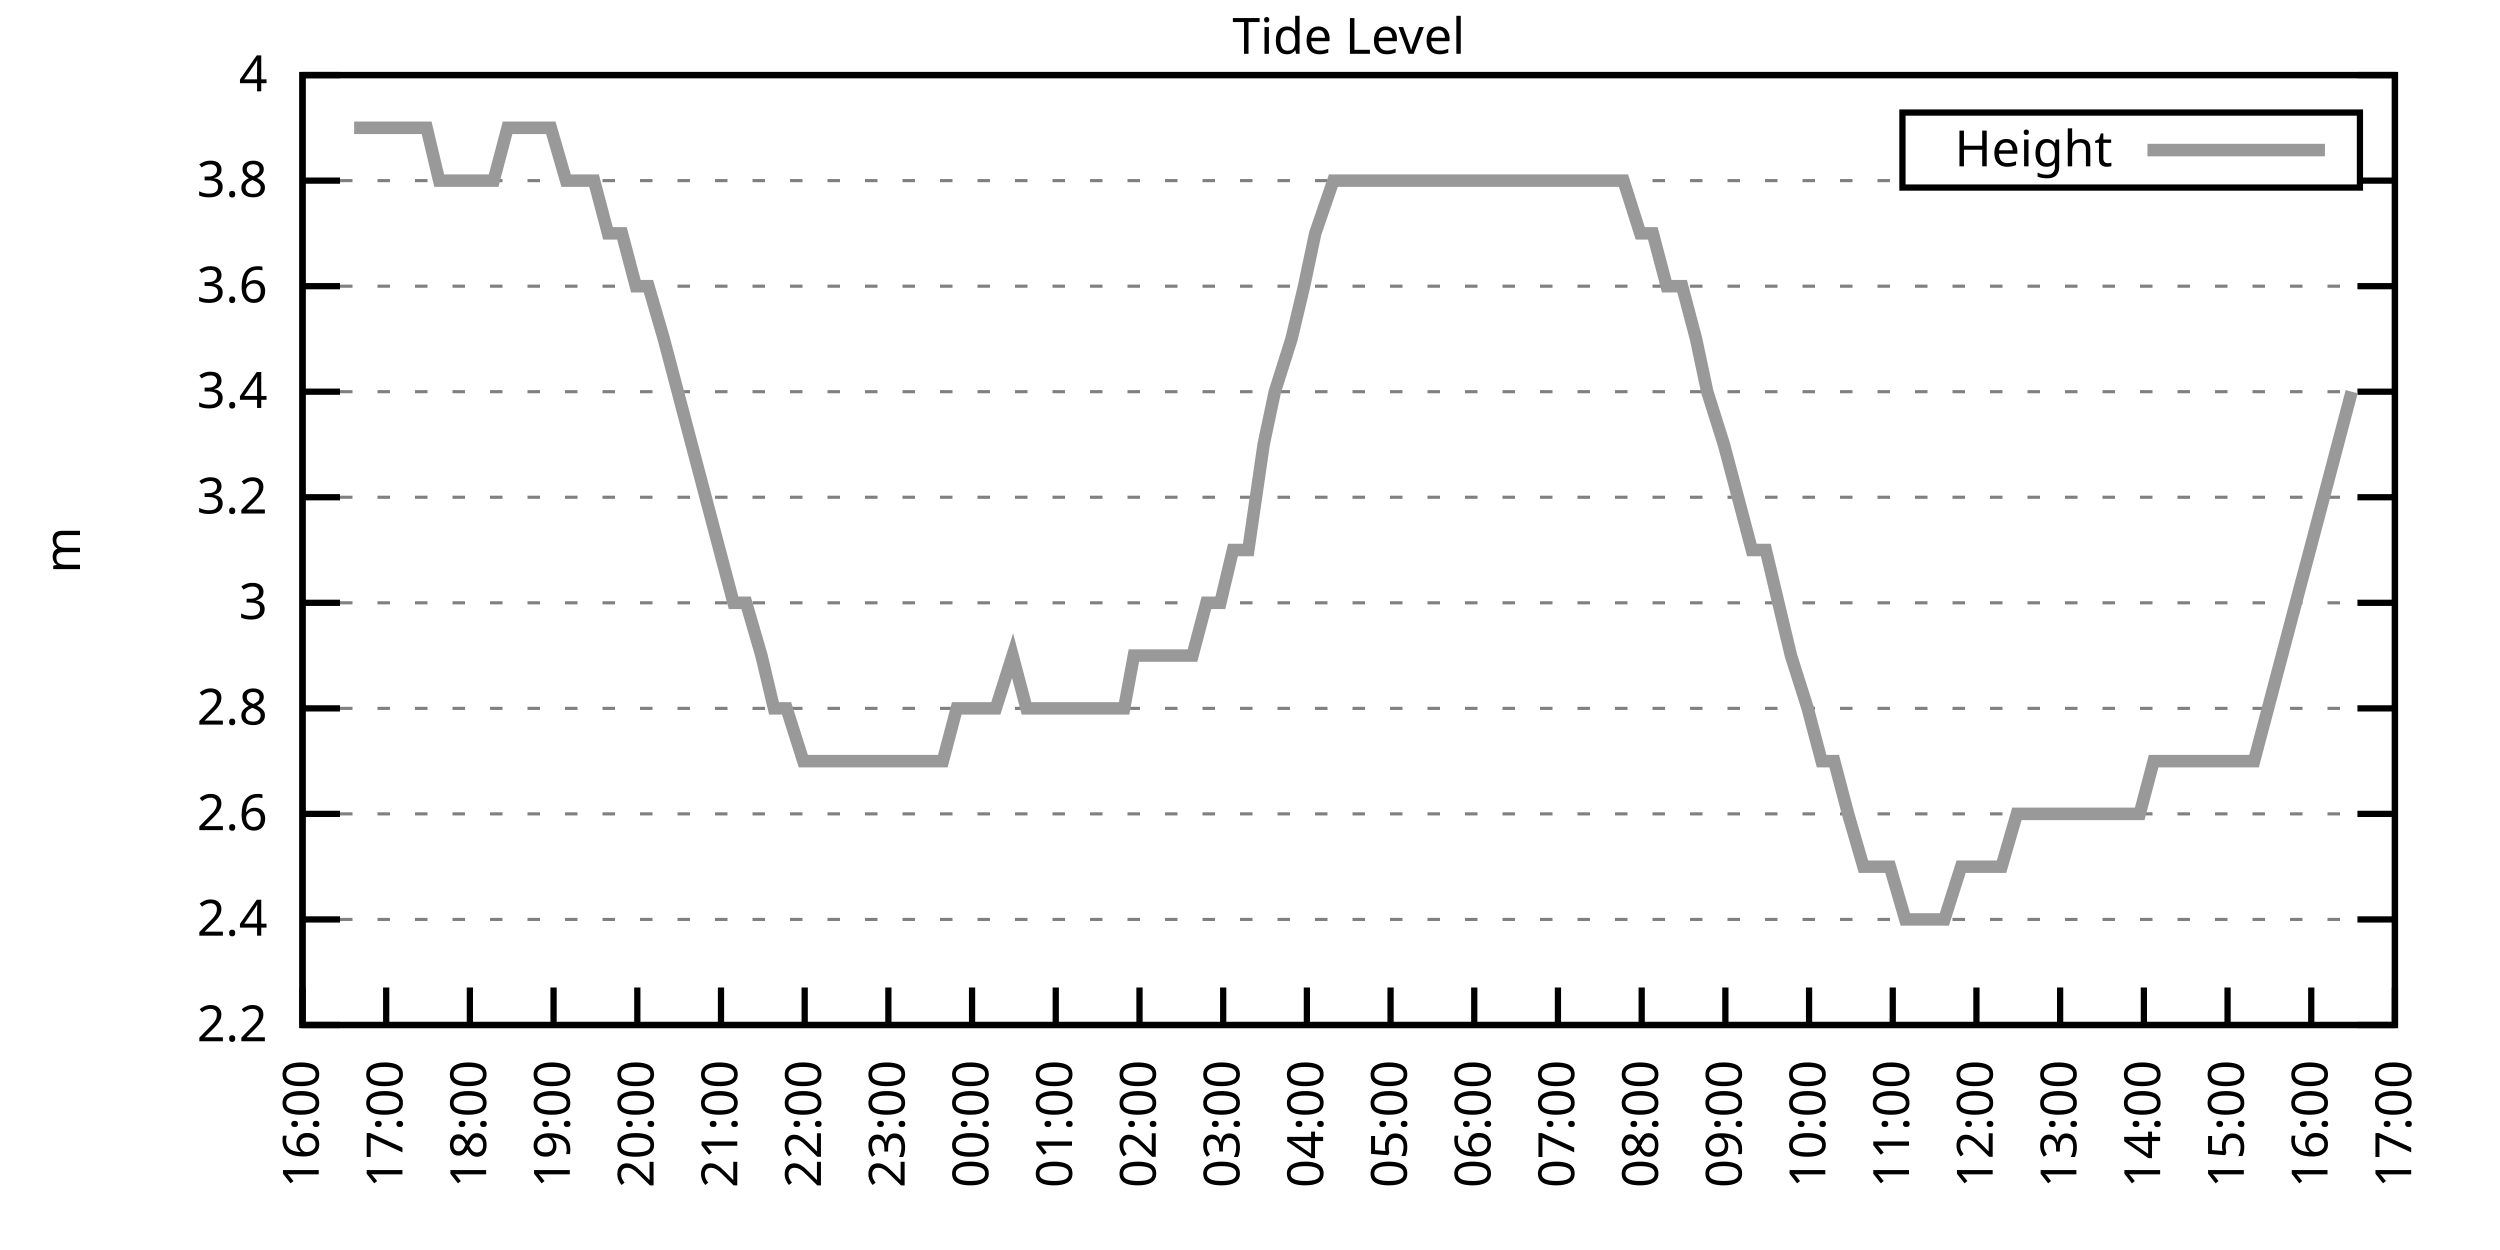
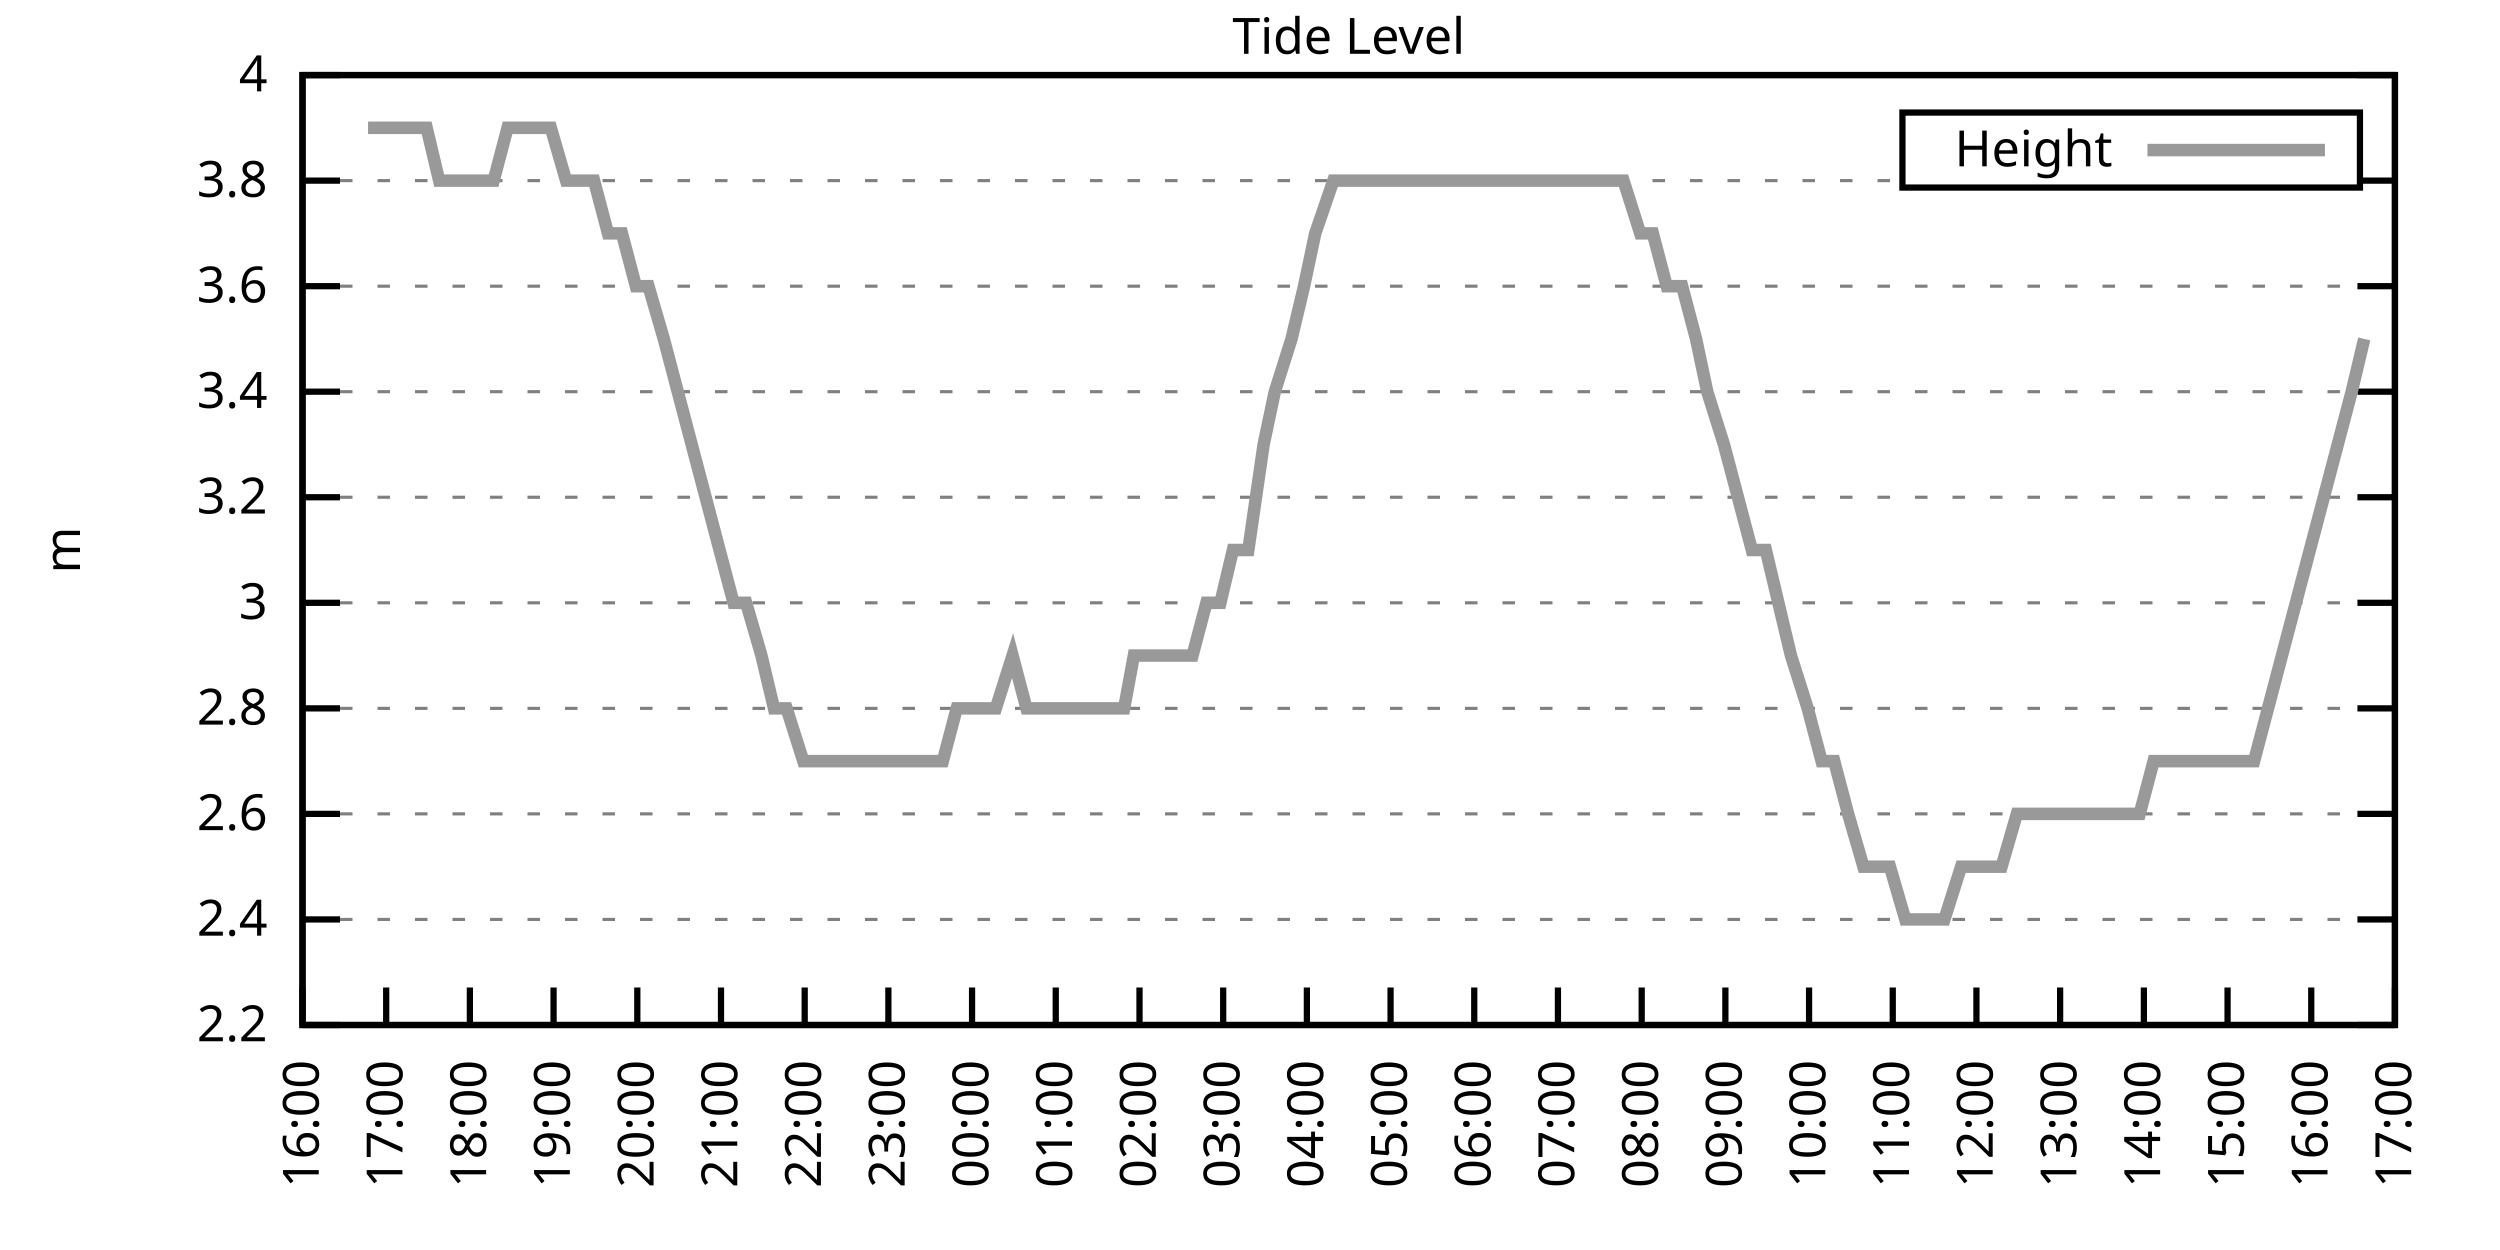
<svg xmlns="http://www.w3.org/2000/svg" xmlns:xlink="http://www.w3.org/1999/xlink" width="400" height="200" viewBox="0 0 400 200">
  <g id="gnuplot_canvas">
    <rect x="0" y="0" width="400" height="200" fill="none" />
    <defs>
      <circle id="gpDot" r="0.5" stroke-width="0.5" stroke="currentColor" />
      <path id="gpPt0" stroke-width="0.333" stroke="currentColor" d="M-1,0 h2 M0,-1 v2" />
      <path id="gpPt1" stroke-width="0.333" stroke="currentColor" d="M-1,-1 L1,1 M1,-1 L-1,1" />
      <path id="gpPt2" stroke-width="0.333" stroke="currentColor" d="M-1,0 L1,0 M0,-1 L0,1 M-1,-1 L1,1 M-1,1 L1,-1" />
      <rect id="gpPt3" stroke-width="0.333" stroke="currentColor" x="-1" y="-1" width="2" height="2" />
      <rect id="gpPt4" stroke-width="0.333" stroke="currentColor" fill="currentColor" x="-1" y="-1" width="2" height="2" />
      <circle id="gpPt5" stroke-width="0.333" stroke="currentColor" cx="0" cy="0" r="1" />
      <use xlink:href="#gpPt5" id="gpPt6" fill="currentColor" stroke="none" />
      <path id="gpPt7" stroke-width="0.333" stroke="currentColor" d="M0,-1.33 L-1.33,0.67 L1.33,0.67 z" />
      <use xlink:href="#gpPt7" id="gpPt8" fill="currentColor" stroke="none" />
      <use xlink:href="#gpPt7" id="gpPt9" stroke="currentColor" transform="rotate(180)" />
      <use xlink:href="#gpPt9" id="gpPt10" fill="currentColor" stroke="none" />
      <use xlink:href="#gpPt3" id="gpPt11" stroke="currentColor" transform="rotate(45)" />
      <use xlink:href="#gpPt11" id="gpPt12" fill="currentColor" stroke="none" />
      <path id="gpPt13" stroke-width="0.333" stroke="currentColor" d="M0,1.330 L1.265,0.411 L0.782,-1.067 L-0.782,-1.076 L-1.265,0.411 z" />
      <use xlink:href="#gpPt13" id="gpPt14" fill="currentColor" stroke="none" />
      <filter id="textbox" filterUnits="objectBoundingBox" x="0" y="0" height="1" width="1">
        <feFlood flood-color="white" flood-opacity="1" result="bgnd" />
        <feComposite in="SourceGraphic" in2="bgnd" operator="atop" />
      </filter>
      <filter id="greybox" filterUnits="objectBoundingBox" x="0" y="0" height="1" width="1">
        <feFlood flood-color="lightgrey" flood-opacity="1" result="grey" />
        <feComposite in="SourceGraphic" in2="grey" operator="atop" />
      </filter>
    </defs>
    <g fill="none" color="white" stroke="currentColor" stroke-width="1.00" stroke-linecap="butt" stroke-linejoin="miter">
</g>
    <g fill="none" color="black" stroke="currentColor" stroke-width="1.00" stroke-linecap="butt" stroke-linejoin="miter">
      <g stroke="none" shape-rendering="crispEdges">
        <polygon fill="rgb(255, 255, 255)" points="48.40,164.00 383.18,164.00 383.18,12.02 48.40,12.02 " />
      </g>
    </g>
    <g fill="none" color="black" stroke="currentColor" stroke-width="1.00" stroke-linecap="butt" stroke-linejoin="miter">
</g>
    <g fill="none" color="black" stroke="black" stroke-width="0.50" stroke-linecap="butt" stroke-linejoin="miter">
</g>
    <g fill="none" color="gray" stroke="currentColor" stroke-width="0.50" stroke-linecap="butt" stroke-linejoin="miter">
      <path stroke="gray" stroke-dasharray="2,4" class="gridline" d="M48.40,164.00 L383.19,164.00  " />
    </g>
    <g fill="none" color="gray" stroke="gray" stroke-width="1.00" stroke-linecap="butt" stroke-linejoin="miter">
</g>
    <g fill="none" color="black" stroke="currentColor" stroke-width="1.00" stroke-linecap="butt" stroke-linejoin="miter">
      <path stroke="black" d="M48.40,164.00 L54.40,164.00 M383.19,164.00 L377.19,164.00  " />
      <g transform="translate(42.80,166.60)" stroke="none" fill="black" font-family="Sans" font-size="8.00" text-anchor="end">
        <text>
          <tspan font-family="Sans"> 2.2</tspan>
        </text>
      </g>
    </g>
    <g fill="none" color="black" stroke="currentColor" stroke-width="1.00" stroke-linecap="butt" stroke-linejoin="miter">
</g>
    <g fill="none" color="black" stroke="black" stroke-width="0.50" stroke-linecap="butt" stroke-linejoin="miter">
</g>
    <g fill="none" color="gray" stroke="currentColor" stroke-width="0.50" stroke-linecap="butt" stroke-linejoin="miter">
      <path stroke="gray" stroke-dasharray="2,4" class="gridline" d="M48.40,147.11 L383.19,147.11  " />
    </g>
    <g fill="none" color="gray" stroke="gray" stroke-width="1.00" stroke-linecap="butt" stroke-linejoin="miter">
</g>
    <g fill="none" color="black" stroke="currentColor" stroke-width="1.00" stroke-linecap="butt" stroke-linejoin="miter">
      <path stroke="black" d="M48.40,147.11 L54.40,147.11 M383.19,147.11 L377.19,147.11  " />
      <g transform="translate(42.80,149.71)" stroke="none" fill="black" font-family="Sans" font-size="8.00" text-anchor="end">
        <text>
          <tspan font-family="Sans"> 2.4</tspan>
        </text>
      </g>
    </g>
    <g fill="none" color="black" stroke="currentColor" stroke-width="1.00" stroke-linecap="butt" stroke-linejoin="miter">
</g>
    <g fill="none" color="black" stroke="black" stroke-width="0.50" stroke-linecap="butt" stroke-linejoin="miter">
</g>
    <g fill="none" color="gray" stroke="currentColor" stroke-width="0.50" stroke-linecap="butt" stroke-linejoin="miter">
      <path stroke="gray" stroke-dasharray="2,4" class="gridline" d="M48.40,130.22 L383.19,130.22  " />
    </g>
    <g fill="none" color="gray" stroke="gray" stroke-width="1.00" stroke-linecap="butt" stroke-linejoin="miter">
</g>
    <g fill="none" color="black" stroke="currentColor" stroke-width="1.00" stroke-linecap="butt" stroke-linejoin="miter">
      <path stroke="black" d="M48.40,130.22 L54.40,130.22 M383.19,130.22 L377.19,130.22  " />
      <g transform="translate(42.80,132.82)" stroke="none" fill="black" font-family="Sans" font-size="8.00" text-anchor="end">
        <text>
          <tspan font-family="Sans"> 2.6</tspan>
        </text>
      </g>
    </g>
    <g fill="none" color="black" stroke="currentColor" stroke-width="1.00" stroke-linecap="butt" stroke-linejoin="miter">
</g>
    <g fill="none" color="black" stroke="black" stroke-width="0.50" stroke-linecap="butt" stroke-linejoin="miter">
</g>
    <g fill="none" color="gray" stroke="currentColor" stroke-width="0.50" stroke-linecap="butt" stroke-linejoin="miter">
      <path stroke="gray" stroke-dasharray="2,4" class="gridline" d="M48.40,113.34 L383.19,113.34  " />
    </g>
    <g fill="none" color="gray" stroke="gray" stroke-width="1.00" stroke-linecap="butt" stroke-linejoin="miter">
</g>
    <g fill="none" color="black" stroke="currentColor" stroke-width="1.00" stroke-linecap="butt" stroke-linejoin="miter">
      <path stroke="black" d="M48.40,113.34 L54.40,113.34 M383.19,113.34 L377.19,113.34  " />
      <g transform="translate(42.80,115.94)" stroke="none" fill="black" font-family="Sans" font-size="8.00" text-anchor="end">
        <text>
          <tspan font-family="Sans"> 2.8</tspan>
        </text>
      </g>
    </g>
    <g fill="none" color="black" stroke="currentColor" stroke-width="1.00" stroke-linecap="butt" stroke-linejoin="miter">
</g>
    <g fill="none" color="black" stroke="black" stroke-width="0.50" stroke-linecap="butt" stroke-linejoin="miter">
</g>
    <g fill="none" color="gray" stroke="currentColor" stroke-width="0.50" stroke-linecap="butt" stroke-linejoin="miter">
      <path stroke="gray" stroke-dasharray="2,4" class="gridline" d="M48.40,96.45 L383.19,96.45  " />
    </g>
    <g fill="none" color="gray" stroke="gray" stroke-width="1.00" stroke-linecap="butt" stroke-linejoin="miter">
</g>
    <g fill="none" color="black" stroke="currentColor" stroke-width="1.00" stroke-linecap="butt" stroke-linejoin="miter">
      <path stroke="black" d="M48.40,96.45 L54.40,96.45 M383.19,96.45 L377.19,96.45  " />
      <g transform="translate(42.80,99.05)" stroke="none" fill="black" font-family="Sans" font-size="8.00" text-anchor="end">
        <text>
          <tspan font-family="Sans"> 3</tspan>
        </text>
      </g>
    </g>
    <g fill="none" color="black" stroke="currentColor" stroke-width="1.00" stroke-linecap="butt" stroke-linejoin="miter">
</g>
    <g fill="none" color="black" stroke="black" stroke-width="0.50" stroke-linecap="butt" stroke-linejoin="miter">
</g>
    <g fill="none" color="gray" stroke="currentColor" stroke-width="0.50" stroke-linecap="butt" stroke-linejoin="miter">
      <path stroke="gray" stroke-dasharray="2,4" class="gridline" d="M48.40,79.56 L383.19,79.56  " />
    </g>
    <g fill="none" color="gray" stroke="gray" stroke-width="1.00" stroke-linecap="butt" stroke-linejoin="miter">
</g>
    <g fill="none" color="black" stroke="currentColor" stroke-width="1.00" stroke-linecap="butt" stroke-linejoin="miter">
      <path stroke="black" d="M48.40,79.56 L54.40,79.56 M383.19,79.56 L377.19,79.56  " />
      <g transform="translate(42.80,82.16)" stroke="none" fill="black" font-family="Sans" font-size="8.00" text-anchor="end">
        <text>
          <tspan font-family="Sans"> 3.2</tspan>
        </text>
      </g>
    </g>
    <g fill="none" color="black" stroke="currentColor" stroke-width="1.00" stroke-linecap="butt" stroke-linejoin="miter">
</g>
    <g fill="none" color="black" stroke="black" stroke-width="0.50" stroke-linecap="butt" stroke-linejoin="miter">
</g>
    <g fill="none" color="gray" stroke="currentColor" stroke-width="0.50" stroke-linecap="butt" stroke-linejoin="miter">
      <path stroke="gray" stroke-dasharray="2,4" class="gridline" d="M48.40,62.67 L383.19,62.67  " />
    </g>
    <g fill="none" color="gray" stroke="gray" stroke-width="1.00" stroke-linecap="butt" stroke-linejoin="miter">
</g>
    <g fill="none" color="black" stroke="currentColor" stroke-width="1.00" stroke-linecap="butt" stroke-linejoin="miter">
      <path stroke="black" d="M48.40,62.67 L54.40,62.67 M383.19,62.67 L377.19,62.67  " />
      <g transform="translate(42.80,65.27)" stroke="none" fill="black" font-family="Sans" font-size="8.00" text-anchor="end">
        <text>
          <tspan font-family="Sans"> 3.4</tspan>
        </text>
      </g>
    </g>
    <g fill="none" color="black" stroke="currentColor" stroke-width="1.00" stroke-linecap="butt" stroke-linejoin="miter">
</g>
    <g fill="none" color="black" stroke="black" stroke-width="0.50" stroke-linecap="butt" stroke-linejoin="miter">
</g>
    <g fill="none" color="gray" stroke="currentColor" stroke-width="0.50" stroke-linecap="butt" stroke-linejoin="miter">
      <path stroke="gray" stroke-dasharray="2,4" class="gridline" d="M48.40,45.79 L383.19,45.79  " />
    </g>
    <g fill="none" color="gray" stroke="gray" stroke-width="1.00" stroke-linecap="butt" stroke-linejoin="miter">
</g>
    <g fill="none" color="black" stroke="currentColor" stroke-width="1.00" stroke-linecap="butt" stroke-linejoin="miter">
      <path stroke="black" d="M48.40,45.79 L54.40,45.79 M383.19,45.79 L377.19,45.79  " />
      <g transform="translate(42.80,48.39)" stroke="none" fill="black" font-family="Sans" font-size="8.00" text-anchor="end">
        <text>
          <tspan font-family="Sans"> 3.6</tspan>
        </text>
      </g>
    </g>
    <g fill="none" color="black" stroke="currentColor" stroke-width="1.00" stroke-linecap="butt" stroke-linejoin="miter">
</g>
    <g fill="none" color="black" stroke="black" stroke-width="0.50" stroke-linecap="butt" stroke-linejoin="miter">
</g>
    <g fill="none" color="gray" stroke="currentColor" stroke-width="0.50" stroke-linecap="butt" stroke-linejoin="miter">
      <path stroke="gray" stroke-dasharray="2,4" class="gridline" d="M48.40,28.90 L304.39,28.90 M377.59,28.90 L383.19,28.90  " />
    </g>
    <g fill="none" color="gray" stroke="gray" stroke-width="1.00" stroke-linecap="butt" stroke-linejoin="miter">
</g>
    <g fill="none" color="black" stroke="currentColor" stroke-width="1.00" stroke-linecap="butt" stroke-linejoin="miter">
      <path stroke="black" d="M48.40,28.90 L54.40,28.90 M383.19,28.90 L377.19,28.90  " />
      <g transform="translate(42.80,31.50)" stroke="none" fill="black" font-family="Sans" font-size="8.00" text-anchor="end">
        <text>
          <tspan font-family="Sans"> 3.8</tspan>
        </text>
      </g>
    </g>
    <g fill="none" color="black" stroke="currentColor" stroke-width="1.00" stroke-linecap="butt" stroke-linejoin="miter">
</g>
    <g fill="none" color="black" stroke="black" stroke-width="0.50" stroke-linecap="butt" stroke-linejoin="miter">
</g>
    <g fill="none" color="gray" stroke="currentColor" stroke-width="0.50" stroke-linecap="butt" stroke-linejoin="miter">
      <path stroke="gray" stroke-dasharray="2,4" class="gridline" d="M48.40,12.01 L383.19,12.01  " />
    </g>
    <g fill="none" color="gray" stroke="gray" stroke-width="1.00" stroke-linecap="butt" stroke-linejoin="miter">
</g>
    <g fill="none" color="black" stroke="currentColor" stroke-width="1.00" stroke-linecap="butt" stroke-linejoin="miter">
      <path stroke="black" d="M48.40,12.01 L54.40,12.01 M383.19,12.01 L377.19,12.01  " />
      <g transform="translate(42.80,14.61)" stroke="none" fill="black" font-family="Sans" font-size="8.00" text-anchor="end">
        <text>
          <tspan font-family="Sans"> 4</tspan>
        </text>
      </g>
    </g>
    <g fill="none" color="black" stroke="currentColor" stroke-width="1.00" stroke-linecap="butt" stroke-linejoin="miter">
      <path stroke="black" d="M48.40,164.00 L48.40,158.00  " />
      <g transform="translate(51.00,169.60) rotate(270.00)" stroke="none" fill="black" font-family="Sans" font-size="8.00" text-anchor="end">
        <text>
          <tspan font-family="Sans">16:00</tspan>
        </text>
      </g>
    </g>
    <g fill="none" color="black" stroke="currentColor" stroke-width="1.00" stroke-linecap="butt" stroke-linejoin="miter">
      <path stroke="black" d="M61.79,164.00 L61.79,158.00  " />
      <g transform="translate(64.39,169.60) rotate(270.00)" stroke="none" fill="black" font-family="Sans" font-size="8.00" text-anchor="end">
        <text>
          <tspan font-family="Sans">17:00</tspan>
        </text>
      </g>
    </g>
    <g fill="none" color="black" stroke="currentColor" stroke-width="1.00" stroke-linecap="butt" stroke-linejoin="miter">
      <path stroke="black" d="M75.18,164.00 L75.18,158.00  " />
      <g transform="translate(77.78,169.60) rotate(270.00)" stroke="none" fill="black" font-family="Sans" font-size="8.00" text-anchor="end">
        <text>
          <tspan font-family="Sans">18:00</tspan>
        </text>
      </g>
    </g>
    <g fill="none" color="black" stroke="currentColor" stroke-width="1.00" stroke-linecap="butt" stroke-linejoin="miter">
      <path stroke="black" d="M88.57,164.00 L88.57,158.00  " />
      <g transform="translate(91.17,169.60) rotate(270.00)" stroke="none" fill="black" font-family="Sans" font-size="8.00" text-anchor="end">
        <text>
          <tspan font-family="Sans">19:00</tspan>
        </text>
      </g>
    </g>
    <g fill="none" color="black" stroke="currentColor" stroke-width="1.00" stroke-linecap="butt" stroke-linejoin="miter">
      <path stroke="black" d="M101.97,164.00 L101.97,158.00  " />
      <g transform="translate(104.57,169.60) rotate(270.00)" stroke="none" fill="black" font-family="Sans" font-size="8.00" text-anchor="end">
        <text>
          <tspan font-family="Sans">20:00</tspan>
        </text>
      </g>
    </g>
    <g fill="none" color="black" stroke="currentColor" stroke-width="1.00" stroke-linecap="butt" stroke-linejoin="miter">
      <path stroke="black" d="M115.36,164.00 L115.36,158.00  " />
      <g transform="translate(117.96,169.60) rotate(270.00)" stroke="none" fill="black" font-family="Sans" font-size="8.00" text-anchor="end">
        <text>
          <tspan font-family="Sans">21:00</tspan>
        </text>
      </g>
    </g>
    <g fill="none" color="black" stroke="currentColor" stroke-width="1.00" stroke-linecap="butt" stroke-linejoin="miter">
      <path stroke="black" d="M128.75,164.00 L128.75,158.00  " />
      <g transform="translate(131.35,169.60) rotate(270.00)" stroke="none" fill="black" font-family="Sans" font-size="8.00" text-anchor="end">
        <text>
          <tspan font-family="Sans">22:00</tspan>
        </text>
      </g>
    </g>
    <g fill="none" color="black" stroke="currentColor" stroke-width="1.00" stroke-linecap="butt" stroke-linejoin="miter">
      <path stroke="black" d="M142.14,164.00 L142.14,158.00  " />
      <g transform="translate(144.74,169.60) rotate(270.00)" stroke="none" fill="black" font-family="Sans" font-size="8.00" text-anchor="end">
        <text>
          <tspan font-family="Sans">23:00</tspan>
        </text>
      </g>
    </g>
    <g fill="none" color="black" stroke="currentColor" stroke-width="1.00" stroke-linecap="butt" stroke-linejoin="miter">
      <path stroke="black" d="M155.53,164.00 L155.53,158.00  " />
      <g transform="translate(158.13,169.60) rotate(270.00)" stroke="none" fill="black" font-family="Sans" font-size="8.00" text-anchor="end">
        <text>
          <tspan font-family="Sans">00:00</tspan>
        </text>
      </g>
    </g>
    <g fill="none" color="black" stroke="currentColor" stroke-width="1.00" stroke-linecap="butt" stroke-linejoin="miter">
      <path stroke="black" d="M168.92,164.00 L168.92,158.00  " />
      <g transform="translate(171.52,169.60) rotate(270.00)" stroke="none" fill="black" font-family="Sans" font-size="8.00" text-anchor="end">
        <text>
          <tspan font-family="Sans">01:00</tspan>
        </text>
      </g>
    </g>
    <g fill="none" color="black" stroke="currentColor" stroke-width="1.00" stroke-linecap="butt" stroke-linejoin="miter">
      <path stroke="black" d="M182.32,164.00 L182.32,158.00  " />
      <g transform="translate(184.92,169.60) rotate(270.00)" stroke="none" fill="black" font-family="Sans" font-size="8.00" text-anchor="end">
        <text>
          <tspan font-family="Sans">02:00</tspan>
        </text>
      </g>
    </g>
    <g fill="none" color="black" stroke="currentColor" stroke-width="1.00" stroke-linecap="butt" stroke-linejoin="miter">
      <path stroke="black" d="M195.71,164.00 L195.71,158.00  " />
      <g transform="translate(198.31,169.60) rotate(270.00)" stroke="none" fill="black" font-family="Sans" font-size="8.00" text-anchor="end">
        <text>
          <tspan font-family="Sans">03:00</tspan>
        </text>
      </g>
    </g>
    <g fill="none" color="black" stroke="currentColor" stroke-width="1.00" stroke-linecap="butt" stroke-linejoin="miter">
      <path stroke="black" d="M209.10,164.00 L209.10,158.00  " />
      <g transform="translate(211.70,169.60) rotate(270.00)" stroke="none" fill="black" font-family="Sans" font-size="8.00" text-anchor="end">
        <text>
          <tspan font-family="Sans">04:00</tspan>
        </text>
      </g>
    </g>
    <g fill="none" color="black" stroke="currentColor" stroke-width="1.00" stroke-linecap="butt" stroke-linejoin="miter">
      <path stroke="black" d="M222.49,164.00 L222.49,158.00  " />
      <g transform="translate(225.09,169.60) rotate(270.00)" stroke="none" fill="black" font-family="Sans" font-size="8.00" text-anchor="end">
        <text>
          <tspan font-family="Sans">05:00</tspan>
        </text>
      </g>
    </g>
    <g fill="none" color="black" stroke="currentColor" stroke-width="1.00" stroke-linecap="butt" stroke-linejoin="miter">
      <path stroke="black" d="M235.88,164.00 L235.88,158.00  " />
      <g transform="translate(238.48,169.60) rotate(270.00)" stroke="none" fill="black" font-family="Sans" font-size="8.00" text-anchor="end">
        <text>
          <tspan font-family="Sans">06:00</tspan>
        </text>
      </g>
    </g>
    <g fill="none" color="black" stroke="currentColor" stroke-width="1.00" stroke-linecap="butt" stroke-linejoin="miter">
      <path stroke="black" d="M249.27,164.00 L249.27,158.00  " />
      <g transform="translate(251.87,169.60) rotate(270.00)" stroke="none" fill="black" font-family="Sans" font-size="8.00" text-anchor="end">
        <text>
          <tspan font-family="Sans">07:00</tspan>
        </text>
      </g>
    </g>
    <g fill="none" color="black" stroke="currentColor" stroke-width="1.00" stroke-linecap="butt" stroke-linejoin="miter">
      <path stroke="black" d="M262.67,164.00 L262.67,158.00  " />
      <g transform="translate(265.27,169.60) rotate(270.00)" stroke="none" fill="black" font-family="Sans" font-size="8.00" text-anchor="end">
        <text>
          <tspan font-family="Sans">08:00</tspan>
        </text>
      </g>
    </g>
    <g fill="none" color="black" stroke="currentColor" stroke-width="1.00" stroke-linecap="butt" stroke-linejoin="miter">
      <path stroke="black" d="M276.06,164.00 L276.06,158.00  " />
      <g transform="translate(278.66,169.60) rotate(270.00)" stroke="none" fill="black" font-family="Sans" font-size="8.00" text-anchor="end">
        <text>
          <tspan font-family="Sans">09:00</tspan>
        </text>
      </g>
    </g>
    <g fill="none" color="black" stroke="currentColor" stroke-width="1.00" stroke-linecap="butt" stroke-linejoin="miter">
      <path stroke="black" d="M289.45,164.00 L289.45,158.00  " />
      <g transform="translate(292.05,169.60) rotate(270.00)" stroke="none" fill="black" font-family="Sans" font-size="8.00" text-anchor="end">
        <text>
          <tspan font-family="Sans">10:00</tspan>
        </text>
      </g>
    </g>
    <g fill="none" color="black" stroke="currentColor" stroke-width="1.00" stroke-linecap="butt" stroke-linejoin="miter">
      <path stroke="black" d="M302.84,164.00 L302.84,158.00  " />
      <g transform="translate(305.44,169.60) rotate(270.00)" stroke="none" fill="black" font-family="Sans" font-size="8.00" text-anchor="end">
        <text>
          <tspan font-family="Sans">11:00</tspan>
        </text>
      </g>
    </g>
    <g fill="none" color="black" stroke="currentColor" stroke-width="1.00" stroke-linecap="butt" stroke-linejoin="miter">
      <path stroke="black" d="M316.23,164.00 L316.23,158.00  " />
      <g transform="translate(318.83,169.60) rotate(270.00)" stroke="none" fill="black" font-family="Sans" font-size="8.00" text-anchor="end">
        <text>
          <tspan font-family="Sans">12:00</tspan>
        </text>
      </g>
    </g>
    <g fill="none" color="black" stroke="currentColor" stroke-width="1.00" stroke-linecap="butt" stroke-linejoin="miter">
      <path stroke="black" d="M329.62,164.00 L329.62,158.00  " />
      <g transform="translate(332.22,169.60) rotate(270.00)" stroke="none" fill="black" font-family="Sans" font-size="8.00" text-anchor="end">
        <text>
          <tspan font-family="Sans">13:00</tspan>
        </text>
      </g>
    </g>
    <g fill="none" color="black" stroke="currentColor" stroke-width="1.00" stroke-linecap="butt" stroke-linejoin="miter">
      <path stroke="black" d="M343.02,164.00 L343.02,158.00  " />
      <g transform="translate(345.62,169.60) rotate(270.00)" stroke="none" fill="black" font-family="Sans" font-size="8.00" text-anchor="end">
        <text>
          <tspan font-family="Sans">14:00</tspan>
        </text>
      </g>
    </g>
    <g fill="none" color="black" stroke="currentColor" stroke-width="1.00" stroke-linecap="butt" stroke-linejoin="miter">
      <path stroke="black" d="M356.41,164.00 L356.41,158.00  " />
      <g transform="translate(359.01,169.60) rotate(270.00)" stroke="none" fill="black" font-family="Sans" font-size="8.00" text-anchor="end">
        <text>
          <tspan font-family="Sans">15:00</tspan>
        </text>
      </g>
    </g>
    <g fill="none" color="black" stroke="currentColor" stroke-width="1.00" stroke-linecap="butt" stroke-linejoin="miter">
      <path stroke="black" d="M369.80,164.00 L369.80,158.00  " />
      <g transform="translate(372.40,169.60) rotate(270.00)" stroke="none" fill="black" font-family="Sans" font-size="8.00" text-anchor="end">
        <text>
          <tspan font-family="Sans">16:00</tspan>
        </text>
      </g>
    </g>
    <g fill="none" color="black" stroke="currentColor" stroke-width="1.00" stroke-linecap="butt" stroke-linejoin="miter">
      <path stroke="black" d="M383.19,164.00 L383.19,158.00  " />
      <g transform="translate(385.79,169.60) rotate(270.00)" stroke="none" fill="black" font-family="Sans" font-size="8.00" text-anchor="end">
        <text>
          <tspan font-family="Sans">17:00</tspan>
        </text>
      </g>
    </g>
    <g fill="none" color="black" stroke="currentColor" stroke-width="1.00" stroke-linecap="butt" stroke-linejoin="miter">
</g>
    <g fill="none" color="black" stroke="currentColor" stroke-width="1.00" stroke-linecap="butt" stroke-linejoin="miter">
      <path stroke="black" d="M48.40,12.01 L48.40,164.00 L383.19,164.00 L383.19,12.01 L48.40,12.01 Z  " />
    </g>
    <g fill="none" color="black" stroke="currentColor" stroke-width="1.00" stroke-linecap="butt" stroke-linejoin="miter">
</g>
    <g fill="none" color="black" stroke="currentColor" stroke-width="1.00" stroke-linecap="butt" stroke-linejoin="miter">
      <path stroke="black" d="M304.39,30.01 L304.39,18.01 L377.59,18.01 L377.59,30.01 L304.39,30.01 Z  " />
    </g>
    <g id="Tide_level_plot_1">
      <g fill="none" color="white" stroke="black" stroke-width="2.00" stroke-linecap="butt" stroke-linejoin="miter">
</g>
      <g fill="none" color="black" stroke="currentColor" stroke-width="2.00" stroke-linecap="butt" stroke-linejoin="miter">
        <g transform="translate(337.99,26.61)" stroke="none" fill="black" font-family="Sans" font-size="8.00" text-anchor="end">
          <text>
            <tspan font-family="Sans">Height</tspan>
          </text>
        </g>
      </g>
      <g fill="none" color="black" stroke="currentColor" stroke-width="2.00" stroke-linecap="butt" stroke-linejoin="miter">
-         <path stroke="rgb(153, 153, 153)" d="M343.59,24.01 L371.99,24.01 M56.66,20.45 L58.89,20.45 L61.57,20.45 L63.13,20.45 L65.59,20.45 L68.26,20.45   L70.27,28.90 L72.73,28.90 L74.74,28.90 L77.19,28.90 L78.98,28.90 L81.21,20.45 L83.44,20.45 L86.12,20.45   L88.13,20.45 L90.58,28.90 L92.15,28.90 L95.05,28.90 L97.28,37.34 L99.51,37.34 L101.74,45.79 L103.75,45.79   L106.21,54.23 L108.44,62.67 L110.67,71.12 L112.90,79.56 L115.13,88.00 L117.37,96.45 L119.38,96.45 L121.83,104.89   L123.84,113.34 L125.85,113.34 L128.53,121.78 L130.54,121.78 L132.77,121.78 L135.22,121.78 L137.45,121.78 L139.69,121.78   L141.92,121.78 L144.15,121.78 L145.71,121.78 L148.61,121.78 L150.85,121.78 L153.08,113.34 L154.86,113.34 L157.10,113.34   L159.33,113.34 L162.01,104.89 L164.24,113.34 L166.02,113.34 L168.70,113.34 L170.71,113.34 L172.72,113.34 L174.95,113.34   L177.41,113.34 L179.86,113.34 L181.42,104.89 L184.32,104.89 L186.11,104.89 L188.79,104.89 L190.80,104.89 L193.03,96.45   L195.26,96.45 L197.27,88.00 L199.73,88.00 L202.18,71.12 L203.97,62.67 L206.64,54.23 L208.65,45.79 L210.44,37.34   L213.34,28.90 L215.35,28.90 L217.80,28.90 L219.81,28.90 L222.27,28.90 L224.50,28.90 L226.51,28.90 L228.96,28.90   L230.75,28.90 L233.43,28.90 L235.66,28.90 L237.67,28.90 L239.90,28.90 L242.36,28.90 L244.36,28.90 L246.60,28.90   L249.05,28.90 L250.84,28.90 L253.29,28.90 L255.08,28.90 L257.76,28.90 L259.76,28.90 L262.44,37.34 L264.45,37.34   L266.68,45.79 L269.14,45.79 L271.37,54.23 L273.16,62.67 L275.83,71.12 L278.07,79.56 L280.30,88.00 L282.53,88.00   L284.54,96.45 L286.55,104.89 L289.23,113.34 L291.46,121.78 L293.47,121.78 L295.70,130.22 L298.15,138.67 L300.16,138.67   L302.39,138.67 L304.85,147.11 L306.86,147.11 L309.31,147.11 L311.10,147.11 L313.78,138.67 L316.01,138.67 L318.24,138.67   L320.25,138.67 L322.70,130.22 L324.71,130.22 L326.72,130.22 L329.40,130.22 L331.41,130.22 L333.42,130.22 L335.65,130.22   L338.33,130.22 L340.34,130.22 L342.35,130.22 L344.58,121.78 L347.26,121.78 L349.26,121.78 L351.50,121.78 L353.73,121.78   L355.96,121.78 L358.42,121.78 L360.65,121.78 L362.88,113.34 L365.11,104.89 L367.34,96.45 L369.58,88.00 L371.81,79.56   L374.04,71.12 L376.27,62.67  " />
+         <path stroke="rgb(153, 153, 153)" d="M343.59,24.01 L371.99,24.01 M58.89,20.45 L61.57,20.45 L63.13,20.45 L65.59,20.45 L68.26,20.45 L70.27,28.90   L72.73,28.90 L74.74,28.90 L77.19,28.90 L78.98,28.90 L81.21,20.45 L83.44,20.45 L86.12,20.45 L88.13,20.45   L90.58,28.90 L92.15,28.90 L95.05,28.90 L97.28,37.34 L99.51,37.34 L101.74,45.79 L103.75,45.79 L106.21,54.23   L108.44,62.67 L110.67,71.12 L112.90,79.56 L115.13,88.00 L117.37,96.45 L119.38,96.45 L121.83,104.89 L123.84,113.34   L125.85,113.34 L128.53,121.78 L130.54,121.78 L132.77,121.78 L135.22,121.78 L137.45,121.78 L139.69,121.78 L141.92,121.78   L144.15,121.78 L145.71,121.78 L148.61,121.78 L150.85,121.78 L153.08,113.34 L154.86,113.34 L157.10,113.34 L159.33,113.34   L162.01,104.89 L164.24,113.34 L166.02,113.34 L168.70,113.34 L170.71,113.34 L172.72,113.34 L174.95,113.34 L177.41,113.34   L179.86,113.34 L181.42,104.89 L184.32,104.89 L186.11,104.89 L188.79,104.89 L190.80,104.89 L193.03,96.45 L195.26,96.45   L197.27,88.00 L199.73,88.00 L202.18,71.12 L203.97,62.67 L206.64,54.23 L208.65,45.79 L210.44,37.34 L213.34,28.90   L215.35,28.90 L217.80,28.90 L219.81,28.90 L222.27,28.90 L224.50,28.90 L226.51,28.90 L228.96,28.90 L230.75,28.90   L233.43,28.90 L235.66,28.90 L237.67,28.90 L239.90,28.90 L242.36,28.90 L244.36,28.90 L246.60,28.90 L249.05,28.90   L250.84,28.90 L253.29,28.90 L255.08,28.90 L257.76,28.90 L259.76,28.90 L262.44,37.34 L264.45,37.34 L266.68,45.79   L269.14,45.79 L271.37,54.23 L273.16,62.67 L275.83,71.12 L278.07,79.56 L280.30,88.00 L282.53,88.00 L284.54,96.45   L286.55,104.89 L289.23,113.34 L291.46,121.78 L293.47,121.78 L295.70,130.22 L298.15,138.67 L300.16,138.67 L302.39,138.67   L304.85,147.11 L306.86,147.11 L309.31,147.11 L311.10,147.11 L313.78,138.67 L316.01,138.67 L318.24,138.67 L320.25,138.67   L322.70,130.22 L324.71,130.22 L326.72,130.22 L329.40,130.22 L331.41,130.22 L333.42,130.22 L335.65,130.22 L338.33,130.22   L340.34,130.22 L342.35,130.22 L344.58,121.78 L347.26,121.78 L349.26,121.78 L351.50,121.78 L353.73,121.78 L355.96,121.78   L358.42,121.78 L360.65,121.78 L362.88,113.34 L365.11,104.89 L367.34,96.45 L369.58,88.00 L371.81,79.56 L374.04,71.12   L376.27,62.67 L378.28,54.23  " />
      </g>
    </g>
    <g fill="none" color="black" stroke="currentColor" stroke-width="2.00" stroke-linecap="butt" stroke-linejoin="miter">
</g>
    <g fill="none" color="black" stroke="black" stroke-width="1.00" stroke-linecap="butt" stroke-linejoin="miter">
</g>
    <g fill="none" color="black" stroke="currentColor" stroke-width="1.00" stroke-linecap="butt" stroke-linejoin="miter">
      <path stroke="black" d="M48.40,12.01 L48.40,164.00 L383.19,164.00 L383.19,12.01 L48.40,12.01 Z  " />
      <g transform="translate(12.80,88.01) rotate(270.00)" stroke="none" fill="black" font-family="Sans" font-size="8.00" text-anchor="middle">
        <text>
          <tspan font-family="Sans">m</tspan>
        </text>
      </g>
    </g>
    <g fill="none" color="black" stroke="currentColor" stroke-width="1.00" stroke-linecap="butt" stroke-linejoin="miter">
</g>
    <g fill="none" color="black" stroke="currentColor" stroke-width="1.00" stroke-linecap="butt" stroke-linejoin="miter">
      <g transform="translate(215.79,8.61)" stroke="none" fill="black" font-family="Sans" font-size="8.00" text-anchor="middle">
        <text>
          <tspan font-family="Sans">Tide Level</tspan>
        </text>
      </g>
    </g>
    <g fill="none" color="black" stroke="currentColor" stroke-width="1.00" stroke-linecap="butt" stroke-linejoin="miter">
</g>
  </g>
</svg>
